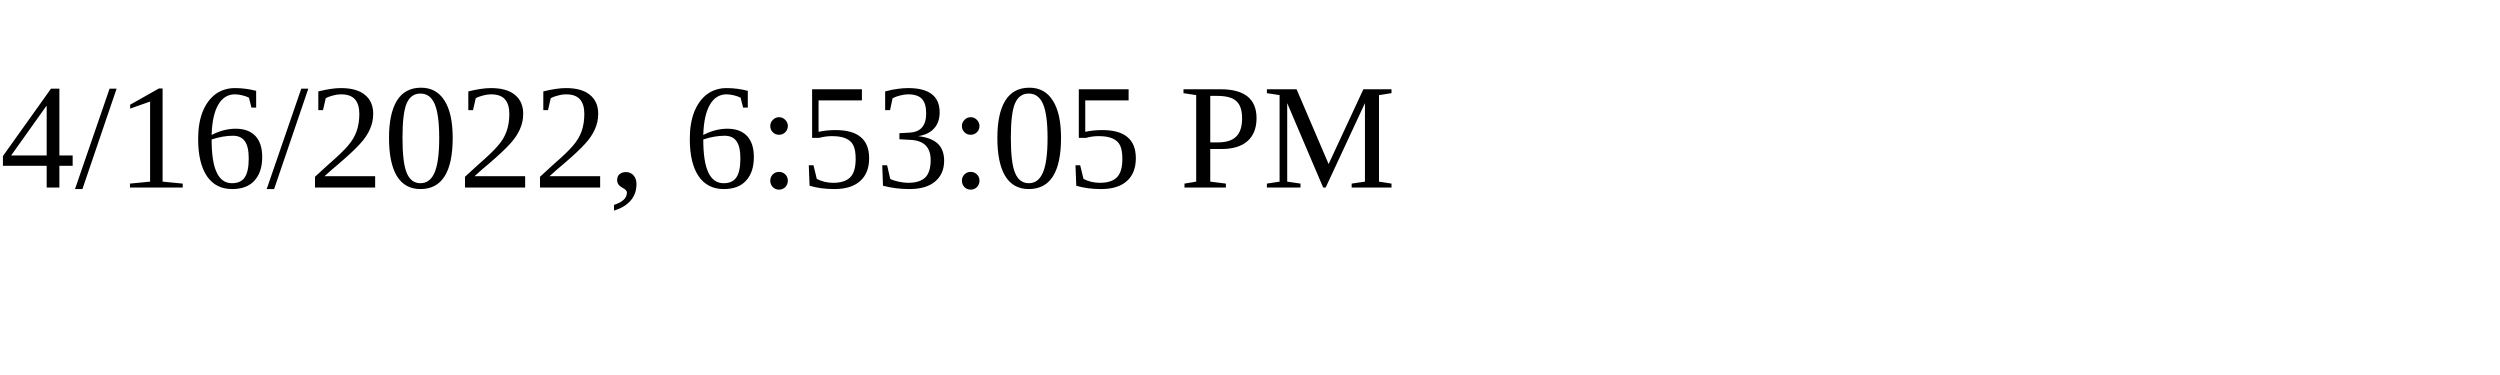
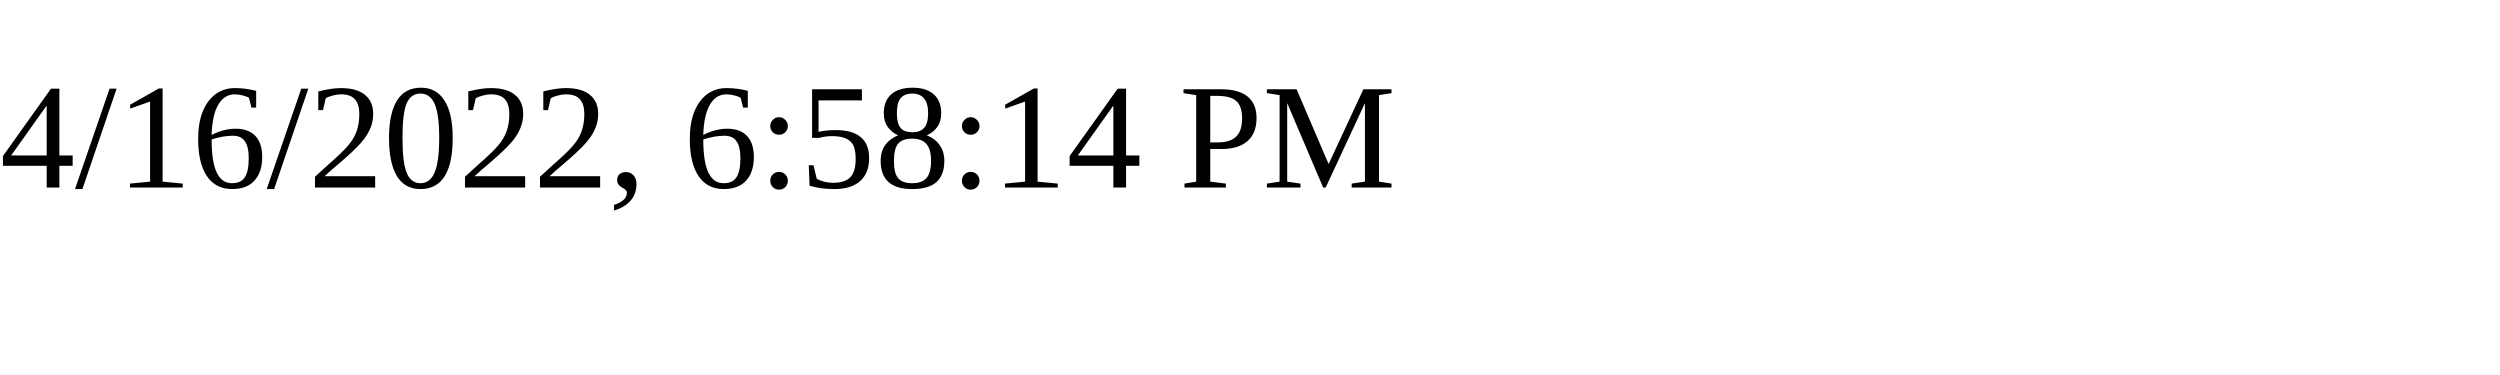
<svg xmlns="http://www.w3.org/2000/svg" height="30" width="200">
-   <text x="0" y="15">4/16/2022, 6:53:05 PM</text>
+   <text x="0" y="15">4/16/2022, 6:58:14 PM</text>
</svg>
